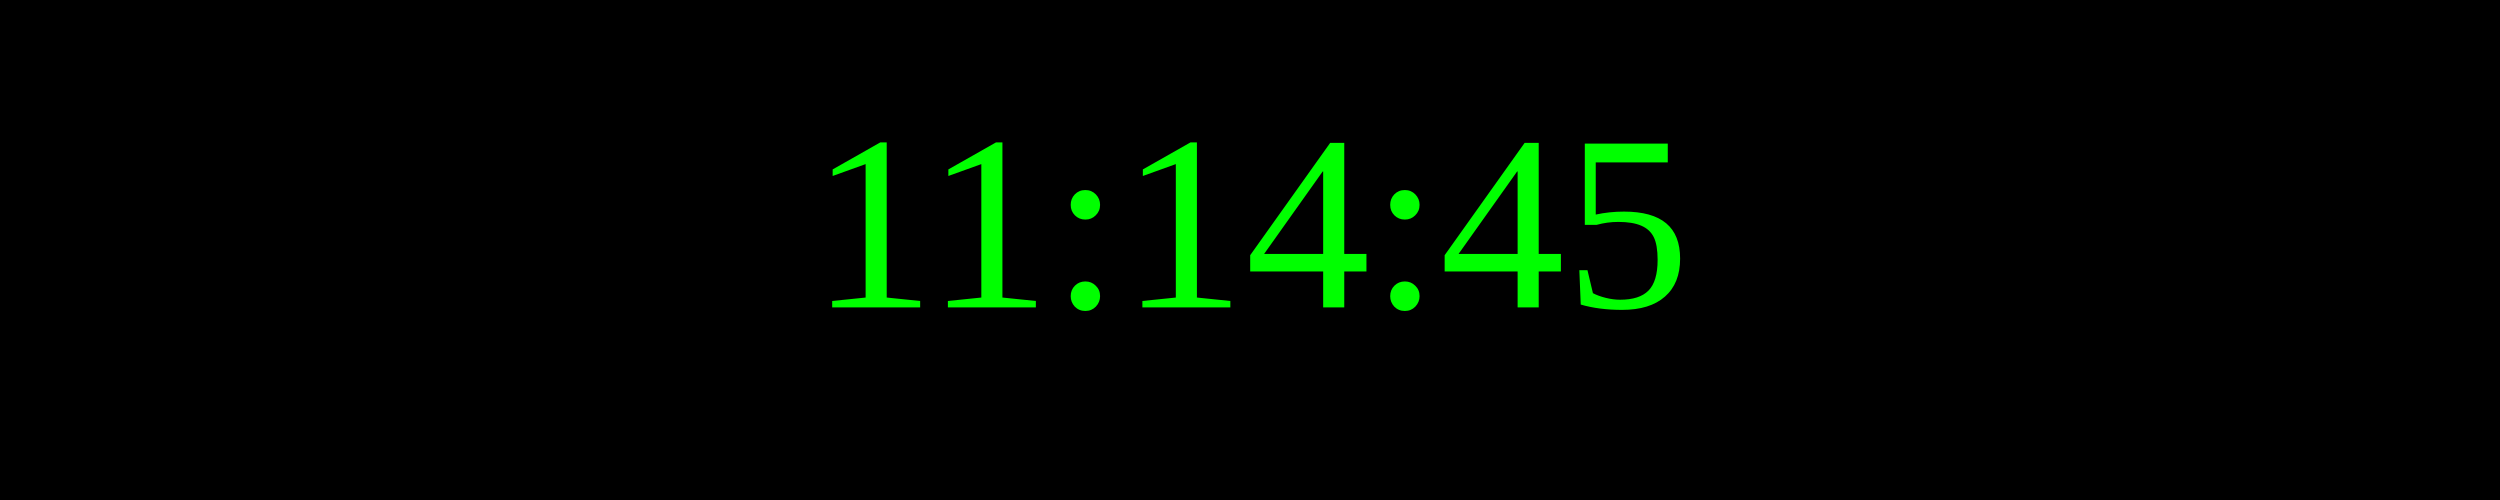
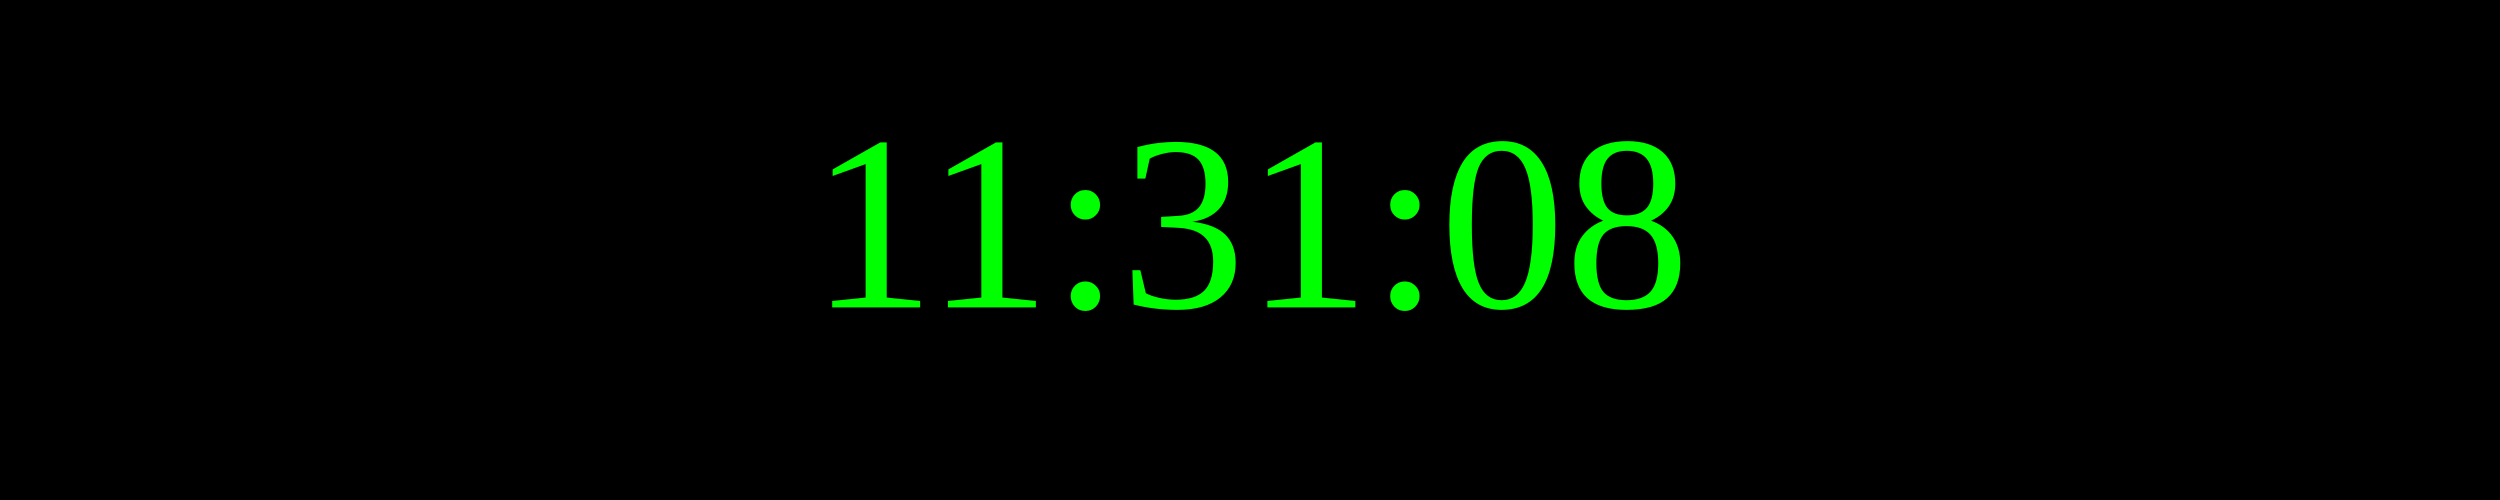
<svg xmlns="http://www.w3.org/2000/svg" width="250" height="50">
  <rect width="100%" height="100%" fill="black" />
  <text x="50%" y="50%" font-size="25" fill="lime" text-anchor="middle" dominant-baseline="middle">
- 11:14:45
+ 11:31:08
</text>
</svg>
